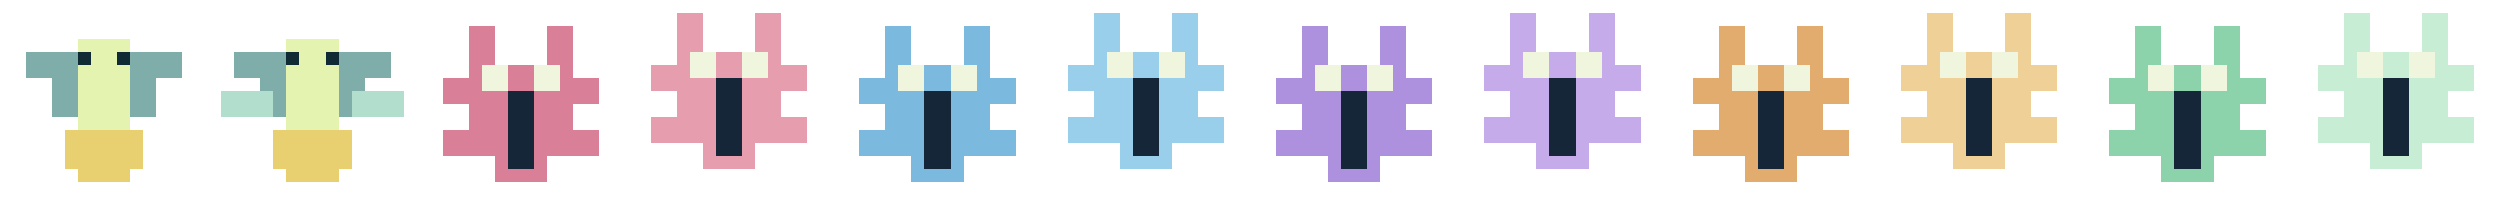
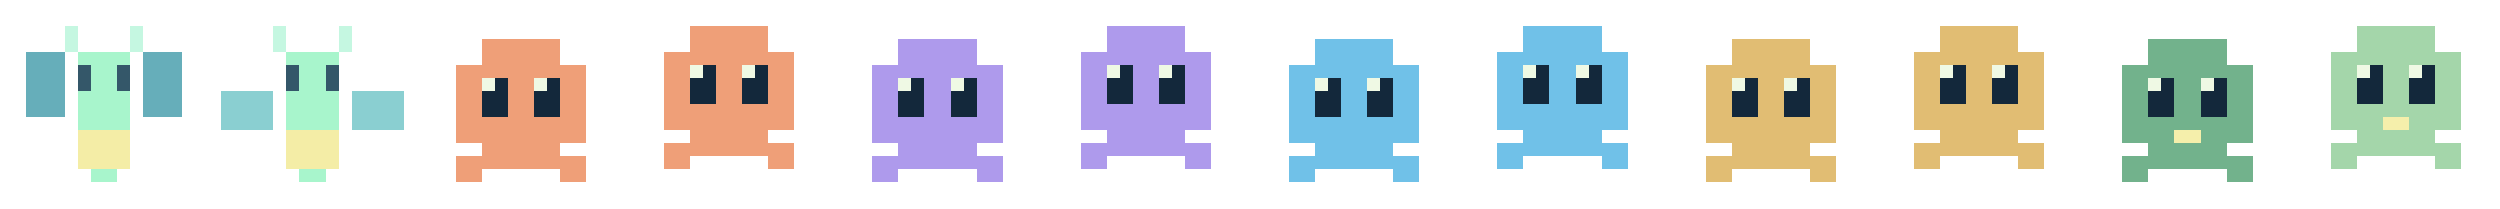
<svg xmlns="http://www.w3.org/2000/svg" width="192" height="16" viewBox="0 0 192 16" shape-rendering="crispEdges">
  <defs>
    <g id="firefly">
-       <path fill="#7faeaa" d="M2 4h4v2H2zM10 4h4v2h-4zM4 6h2v3H4zM10 6h2v3h-2z" />
-       <path fill="#e4f3b0" d="M6 3h4v8H6z" />
-       <path fill="#e8cf70" d="M5 10h6v3H5zM6 13h4v1H6z" />
-       <path fill="#112b35" d="M6 4h1v1H6zM9 4h1v1H9z" />
+       <path fill="#a8f5cc" d="M6 4h4v8H6zM7 12h2v2H7z" />
+       <path fill="#f4eda6" d="M6 10h4v3H6z" />
+       <path fill="#345769" d="M6 5h1v2H6zM9 5h1v2H9z" />
+       <path fill="#c5f7e1" d="M5 2h1v2H5zM10 2h1v2h-1z" />
    </g>
-     <g id="beetle">
-       <path fill="currentColor" d="M4 2h2v3H4zM10 2h2v3h-2zM4 5h8v7H4zM6 12h4v2H6zM2 6h2v2H2zM12 6h2v2h-2zM2 10h2v2H2zM12 10h2v2h-2z" />
-       <path fill="#152638" d="M7 7h2v6H7z" />
-       <path fill="#eff6dd" d="M5 5h2v2H5zM9 5h2v2H9z" />
+     <g id="sentinel">
+       <path fill="currentColor" d="M5 3h6v2H5zM3 5h10v6H3zM5 11h6v2H5zM3 12h2v2H3zM11 12h2v2h-2z" />
+       <path fill="#13283b" d="M5 6h2v3H5zM9 6h2v3H9z" />
+       <path fill="#eff9e4" d="M5 6h1v1H5zM9 6h1v1H9z" />
    </g>
  </defs>
-   <use href="#firefly" />
-   <g transform="translate(16 0)">
+   <g>
+     <path fill="#66aeba" d="M2 4h3v5H2zM11 4h3v5h-3z" />
    <use href="#firefly" />
-     <path fill="#b2dfcd" d="M1 7h4v2H1zM11 7h4v2h-4z" />
  </g>
-   <use href="#beetle" x="32" color="#d97f98" />
-   <use href="#beetle" x="48" y="-1" color="#e69dad" />
-   <use href="#beetle" x="64" color="#7bb9df" />
-   <use href="#beetle" x="80" y="-1" color="#9acfeb" />
-   <use href="#beetle" x="96" color="#ae91de" />
-   <use href="#beetle" x="112" y="-1" color="#c5abea" />
-   <use href="#beetle" x="128" color="#e2ac6e" />
-   <use href="#beetle" x="144" y="-1" color="#efd197" />
-   <use href="#beetle" x="160" color="#8cd2aa" />
-   <use href="#beetle" x="176" y="-1" color="#c7eed4" />
+   <g transform="translate(16)">
+     <path fill="#8acfd1" d="M1 7h4v3H1zM11 7h4v3h-4z" />
+     <use href="#firefly" />
+   </g>
+   <g transform="translate(32)" color="#ef9f78">
+     <use href="#sentinel" />
+   </g>
+   <g transform="translate(48)" color="#ef9f78">
+     <use href="#sentinel" transform="translate(0 -1)" />
+   </g>
+   <g transform="translate(64)" color="#ae9aec">
+     <use href="#sentinel" />
+   </g>
+   <g transform="translate(80)" color="#ae9aec">
+     <use href="#sentinel" transform="translate(0 -1)" />
+   </g>
+   <g transform="translate(96)" color="#70c1e8">
+     <use href="#sentinel" />
+   </g>
+   <g transform="translate(112)" color="#70c1e8">
+     <use href="#sentinel" transform="translate(0 -1)" />
+   </g>
+   <g transform="translate(128)" color="#e1bd73">
+     <use href="#sentinel" />
+   </g>
+   <g transform="translate(144)" color="#e1bd73">
+     <use href="#sentinel" transform="translate(0 -1)" />
+   </g>
+   <g transform="translate(160)" color="#72b28c">
+     <use href="#sentinel" />
+     <path fill="#f5efab" d="M7 10h2v1H7z" />
+   </g>
+   <g transform="translate(176)" color="#a4d6aa">
+     <use href="#sentinel" transform="translate(0 -1)" />
+     <path fill="#f5efab" d="M7 9h2v1H7z" />
+   </g>
</svg>
